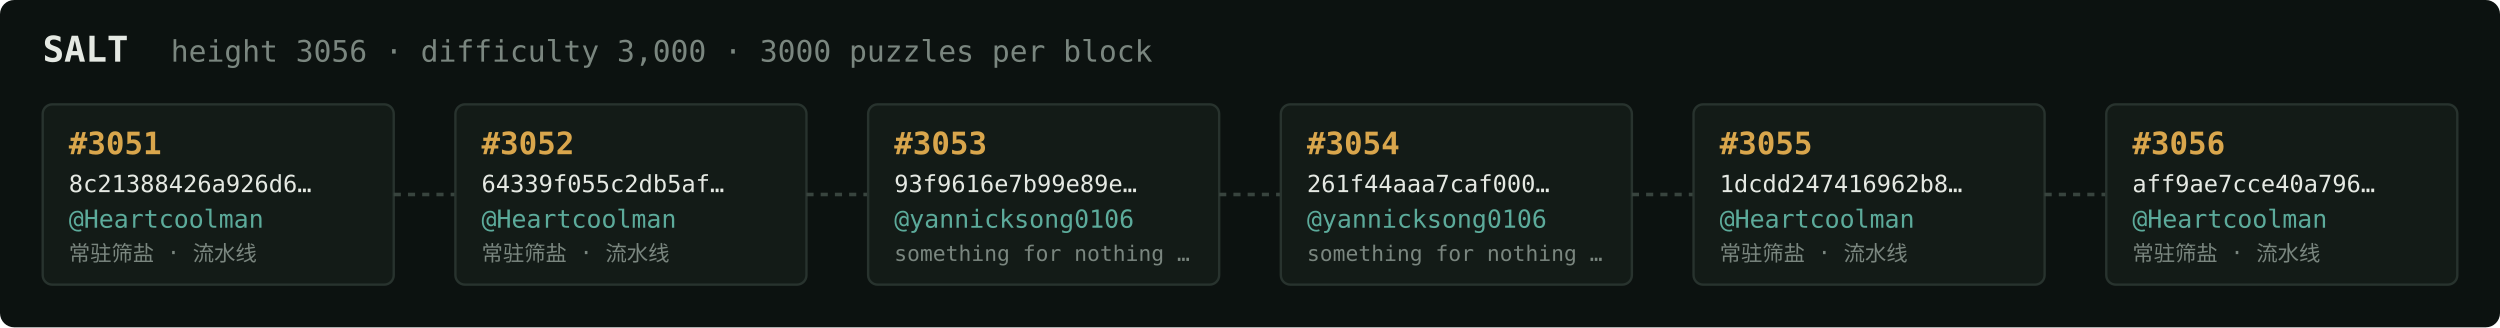
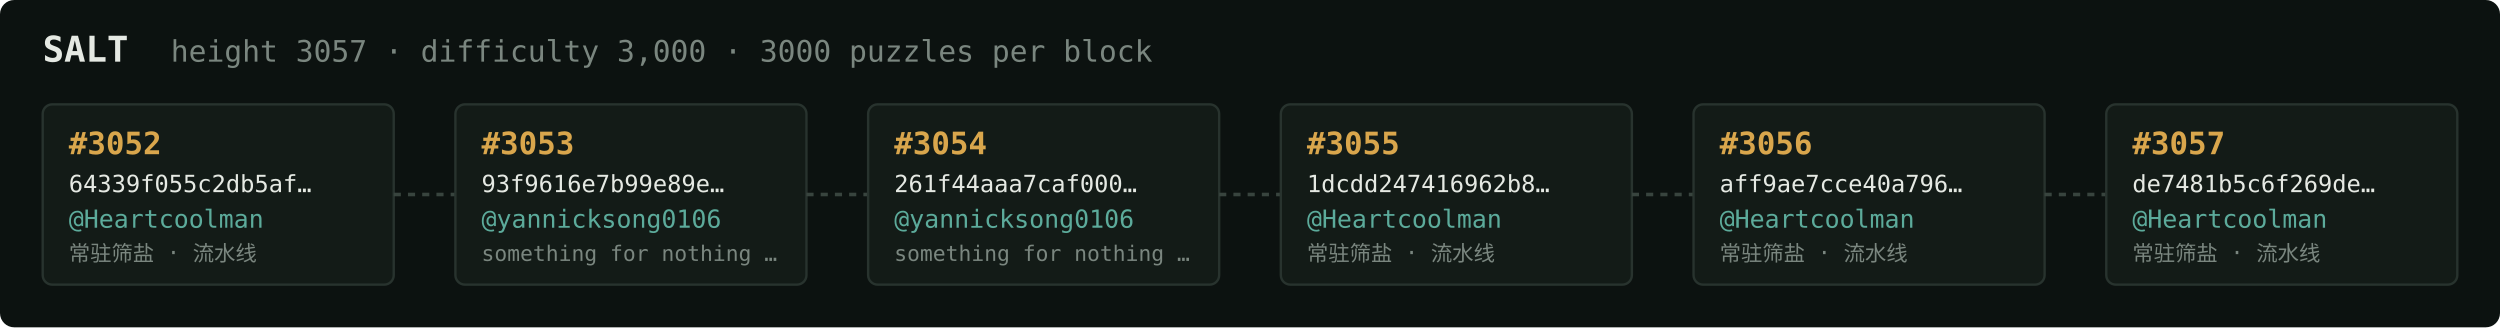
<svg xmlns="http://www.w3.org/2000/svg" width="1054" height="138" viewBox="0 0 1054 138" font-family="ui-monospace,SFMono-Regular,Menlo,monospace">
  <rect fill="#0c1210" width="1054" height="138" rx="6" />
  <text x="18" y="26" fill="#e5e9e3" font-size="15" font-weight="700">SALT</text>
-   <text x="72" y="26" fill="#7a867f" font-size="12.5">height 3056 · difficulty 3,000 · 3000 puzzles per block</text>
+   <text x="72" y="26" fill="#7a867f" font-size="12.5">height 3057 · difficulty 3,000 · 3000 puzzles per block</text>
  <rect x="18" y="44" width="148" height="76" rx="4" fill="#131b17" stroke="#28332e" stroke-width="1" />
-   <text x="29" y="65" fill="#d9a64c" font-size="13" font-weight="700">#3051</text>
-   <text x="29" y="81" fill="#e5e9e3" font-size="10">8c21388426a926d6…</text>
+   <text x="29" y="65" fill="#d9a64c" font-size="13" font-weight="700">#3052</text>
+   <text x="29" y="81" fill="#e5e9e3" font-size="10">64339f055c2db5af…</text>
  <text x="29" y="96" fill="#5cab9b" font-size="10.5">@Heartcoolman</text>
  <text x="29" y="110" fill="#7a867f" font-size="9">常驻筛盐 · 流水线</text>
  <line x1="166" y1="82.0" x2="192" y2="82.0" stroke="#38443e" stroke-width="1.5" stroke-dasharray="3 3" />
  <rect x="192" y="44" width="148" height="76" rx="4" fill="#131b17" stroke="#28332e" stroke-width="1" />
-   <text x="203" y="65" fill="#d9a64c" font-size="13" font-weight="700">#3052</text>
-   <text x="203" y="81" fill="#e5e9e3" font-size="10">64339f055c2db5af…</text>
-   <text x="203" y="96" fill="#5cab9b" font-size="10.5">@Heartcoolman</text>
-   <text x="203" y="110" fill="#7a867f" font-size="9">常驻筛盐 · 流水线</text>
+   <text x="203" y="65" fill="#d9a64c" font-size="13" font-weight="700">#3053</text>
+   <text x="203" y="81" fill="#e5e9e3" font-size="10">93f9616e7b99e89e…</text>
+   <text x="203" y="96" fill="#5cab9b" font-size="10.5">@yannicksong0106</text>
+   <text x="203" y="110" fill="#7a867f" font-size="9">something for nothing …</text>
  <line x1="340" y1="82.0" x2="366" y2="82.0" stroke="#38443e" stroke-width="1.5" stroke-dasharray="3 3" />
  <rect x="366" y="44" width="148" height="76" rx="4" fill="#131b17" stroke="#28332e" stroke-width="1" />
-   <text x="377" y="65" fill="#d9a64c" font-size="13" font-weight="700">#3053</text>
-   <text x="377" y="81" fill="#e5e9e3" font-size="10">93f9616e7b99e89e…</text>
+   <text x="377" y="65" fill="#d9a64c" font-size="13" font-weight="700">#3054</text>
+   <text x="377" y="81" fill="#e5e9e3" font-size="10">261f44aaa7caf000…</text>
  <text x="377" y="96" fill="#5cab9b" font-size="10.5">@yannicksong0106</text>
  <text x="377" y="110" fill="#7a867f" font-size="9">something for nothing …</text>
  <line x1="514" y1="82.0" x2="540" y2="82.0" stroke="#38443e" stroke-width="1.5" stroke-dasharray="3 3" />
  <rect x="540" y="44" width="148" height="76" rx="4" fill="#131b17" stroke="#28332e" stroke-width="1" />
-   <text x="551" y="65" fill="#d9a64c" font-size="13" font-weight="700">#3054</text>
-   <text x="551" y="81" fill="#e5e9e3" font-size="10">261f44aaa7caf000…</text>
-   <text x="551" y="96" fill="#5cab9b" font-size="10.5">@yannicksong0106</text>
-   <text x="551" y="110" fill="#7a867f" font-size="9">something for nothing …</text>
+   <text x="551" y="65" fill="#d9a64c" font-size="13" font-weight="700">#3055</text>
+   <text x="551" y="81" fill="#e5e9e3" font-size="10">1dcdd247416962b8…</text>
+   <text x="551" y="96" fill="#5cab9b" font-size="10.5">@Heartcoolman</text>
+   <text x="551" y="110" fill="#7a867f" font-size="9">常驻筛盐 · 流水线</text>
  <line x1="688" y1="82.0" x2="714" y2="82.0" stroke="#38443e" stroke-width="1.5" stroke-dasharray="3 3" />
  <rect x="714" y="44" width="148" height="76" rx="4" fill="#131b17" stroke="#28332e" stroke-width="1" />
-   <text x="725" y="65" fill="#d9a64c" font-size="13" font-weight="700">#3055</text>
-   <text x="725" y="81" fill="#e5e9e3" font-size="10">1dcdd247416962b8…</text>
+   <text x="725" y="65" fill="#d9a64c" font-size="13" font-weight="700">#3056</text>
+   <text x="725" y="81" fill="#e5e9e3" font-size="10">aff9ae7cce40a796…</text>
  <text x="725" y="96" fill="#5cab9b" font-size="10.5">@Heartcoolman</text>
  <text x="725" y="110" fill="#7a867f" font-size="9">常驻筛盐 · 流水线</text>
  <line x1="862" y1="82.0" x2="888" y2="82.0" stroke="#38443e" stroke-width="1.5" stroke-dasharray="3 3" />
  <rect x="888" y="44" width="148" height="76" rx="4" fill="#131b17" stroke="#28332e" stroke-width="1" />
-   <text x="899" y="65" fill="#d9a64c" font-size="13" font-weight="700">#3056</text>
-   <text x="899" y="81" fill="#e5e9e3" font-size="10">aff9ae7cce40a796…</text>
+   <text x="899" y="65" fill="#d9a64c" font-size="13" font-weight="700">#3057</text>
+   <text x="899" y="81" fill="#e5e9e3" font-size="10">de7481b5c6f269de…</text>
  <text x="899" y="96" fill="#5cab9b" font-size="10.5">@Heartcoolman</text>
  <text x="899" y="110" fill="#7a867f" font-size="9">常驻筛盐 · 流水线</text>
</svg>
